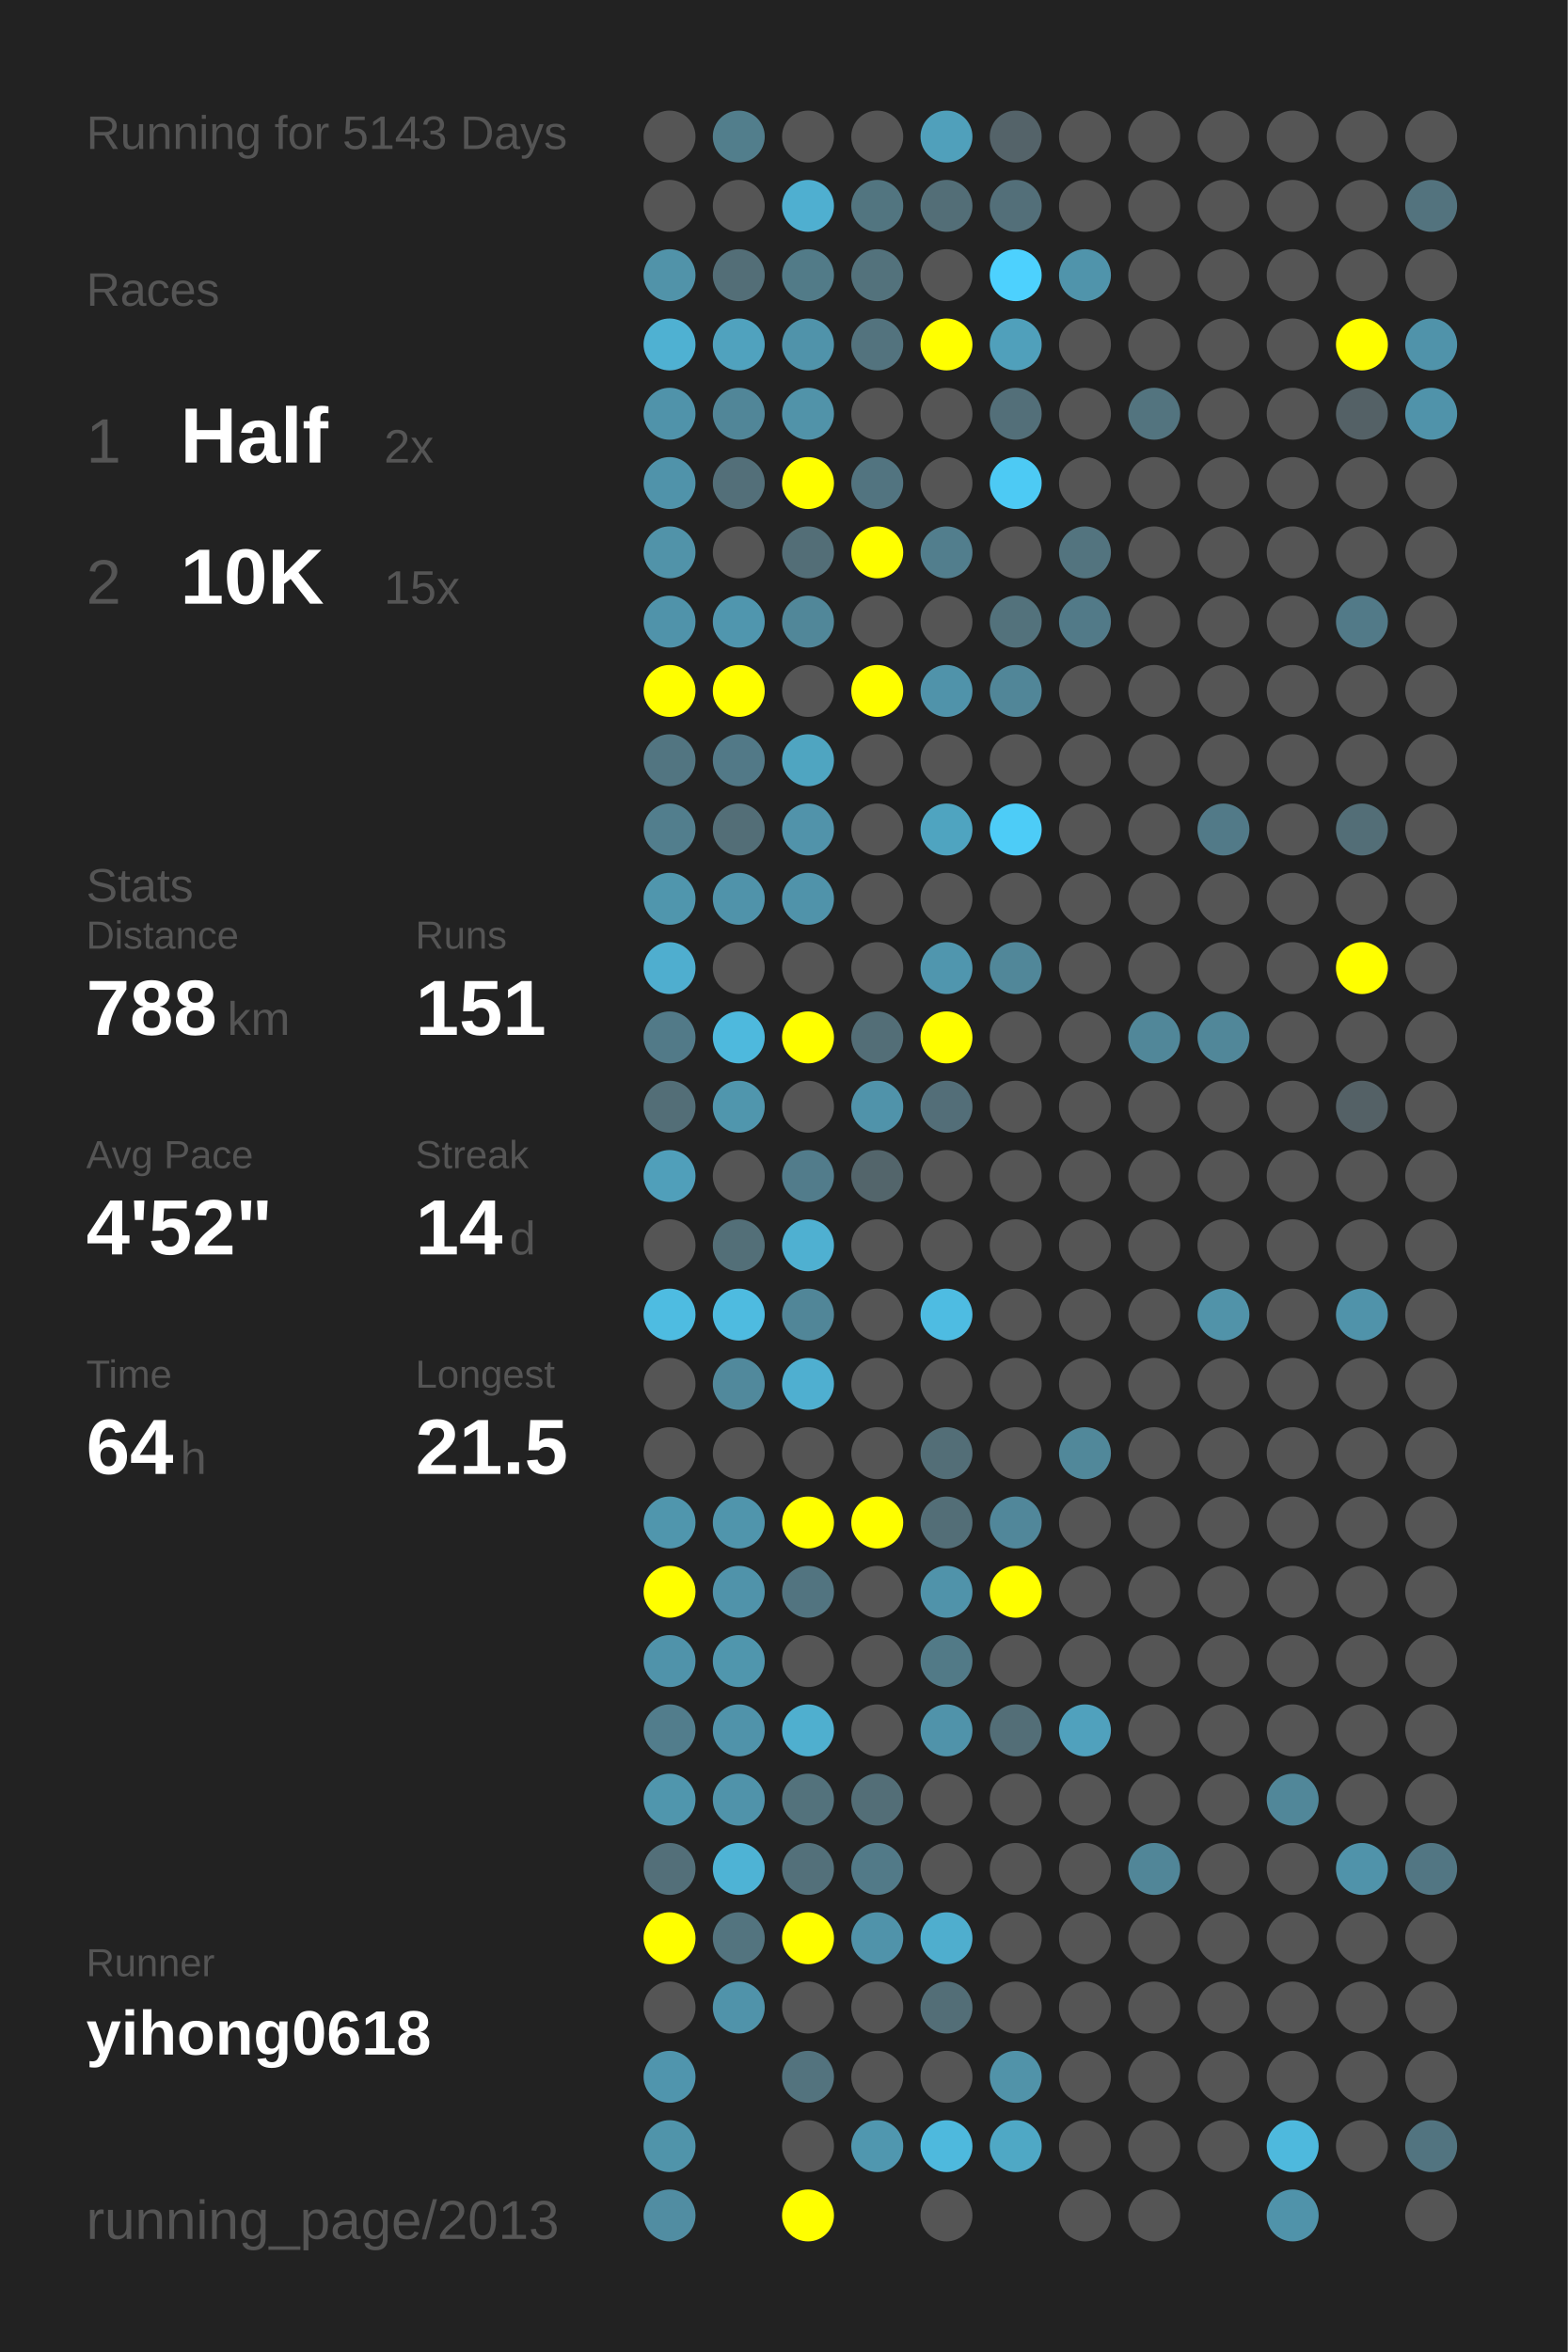
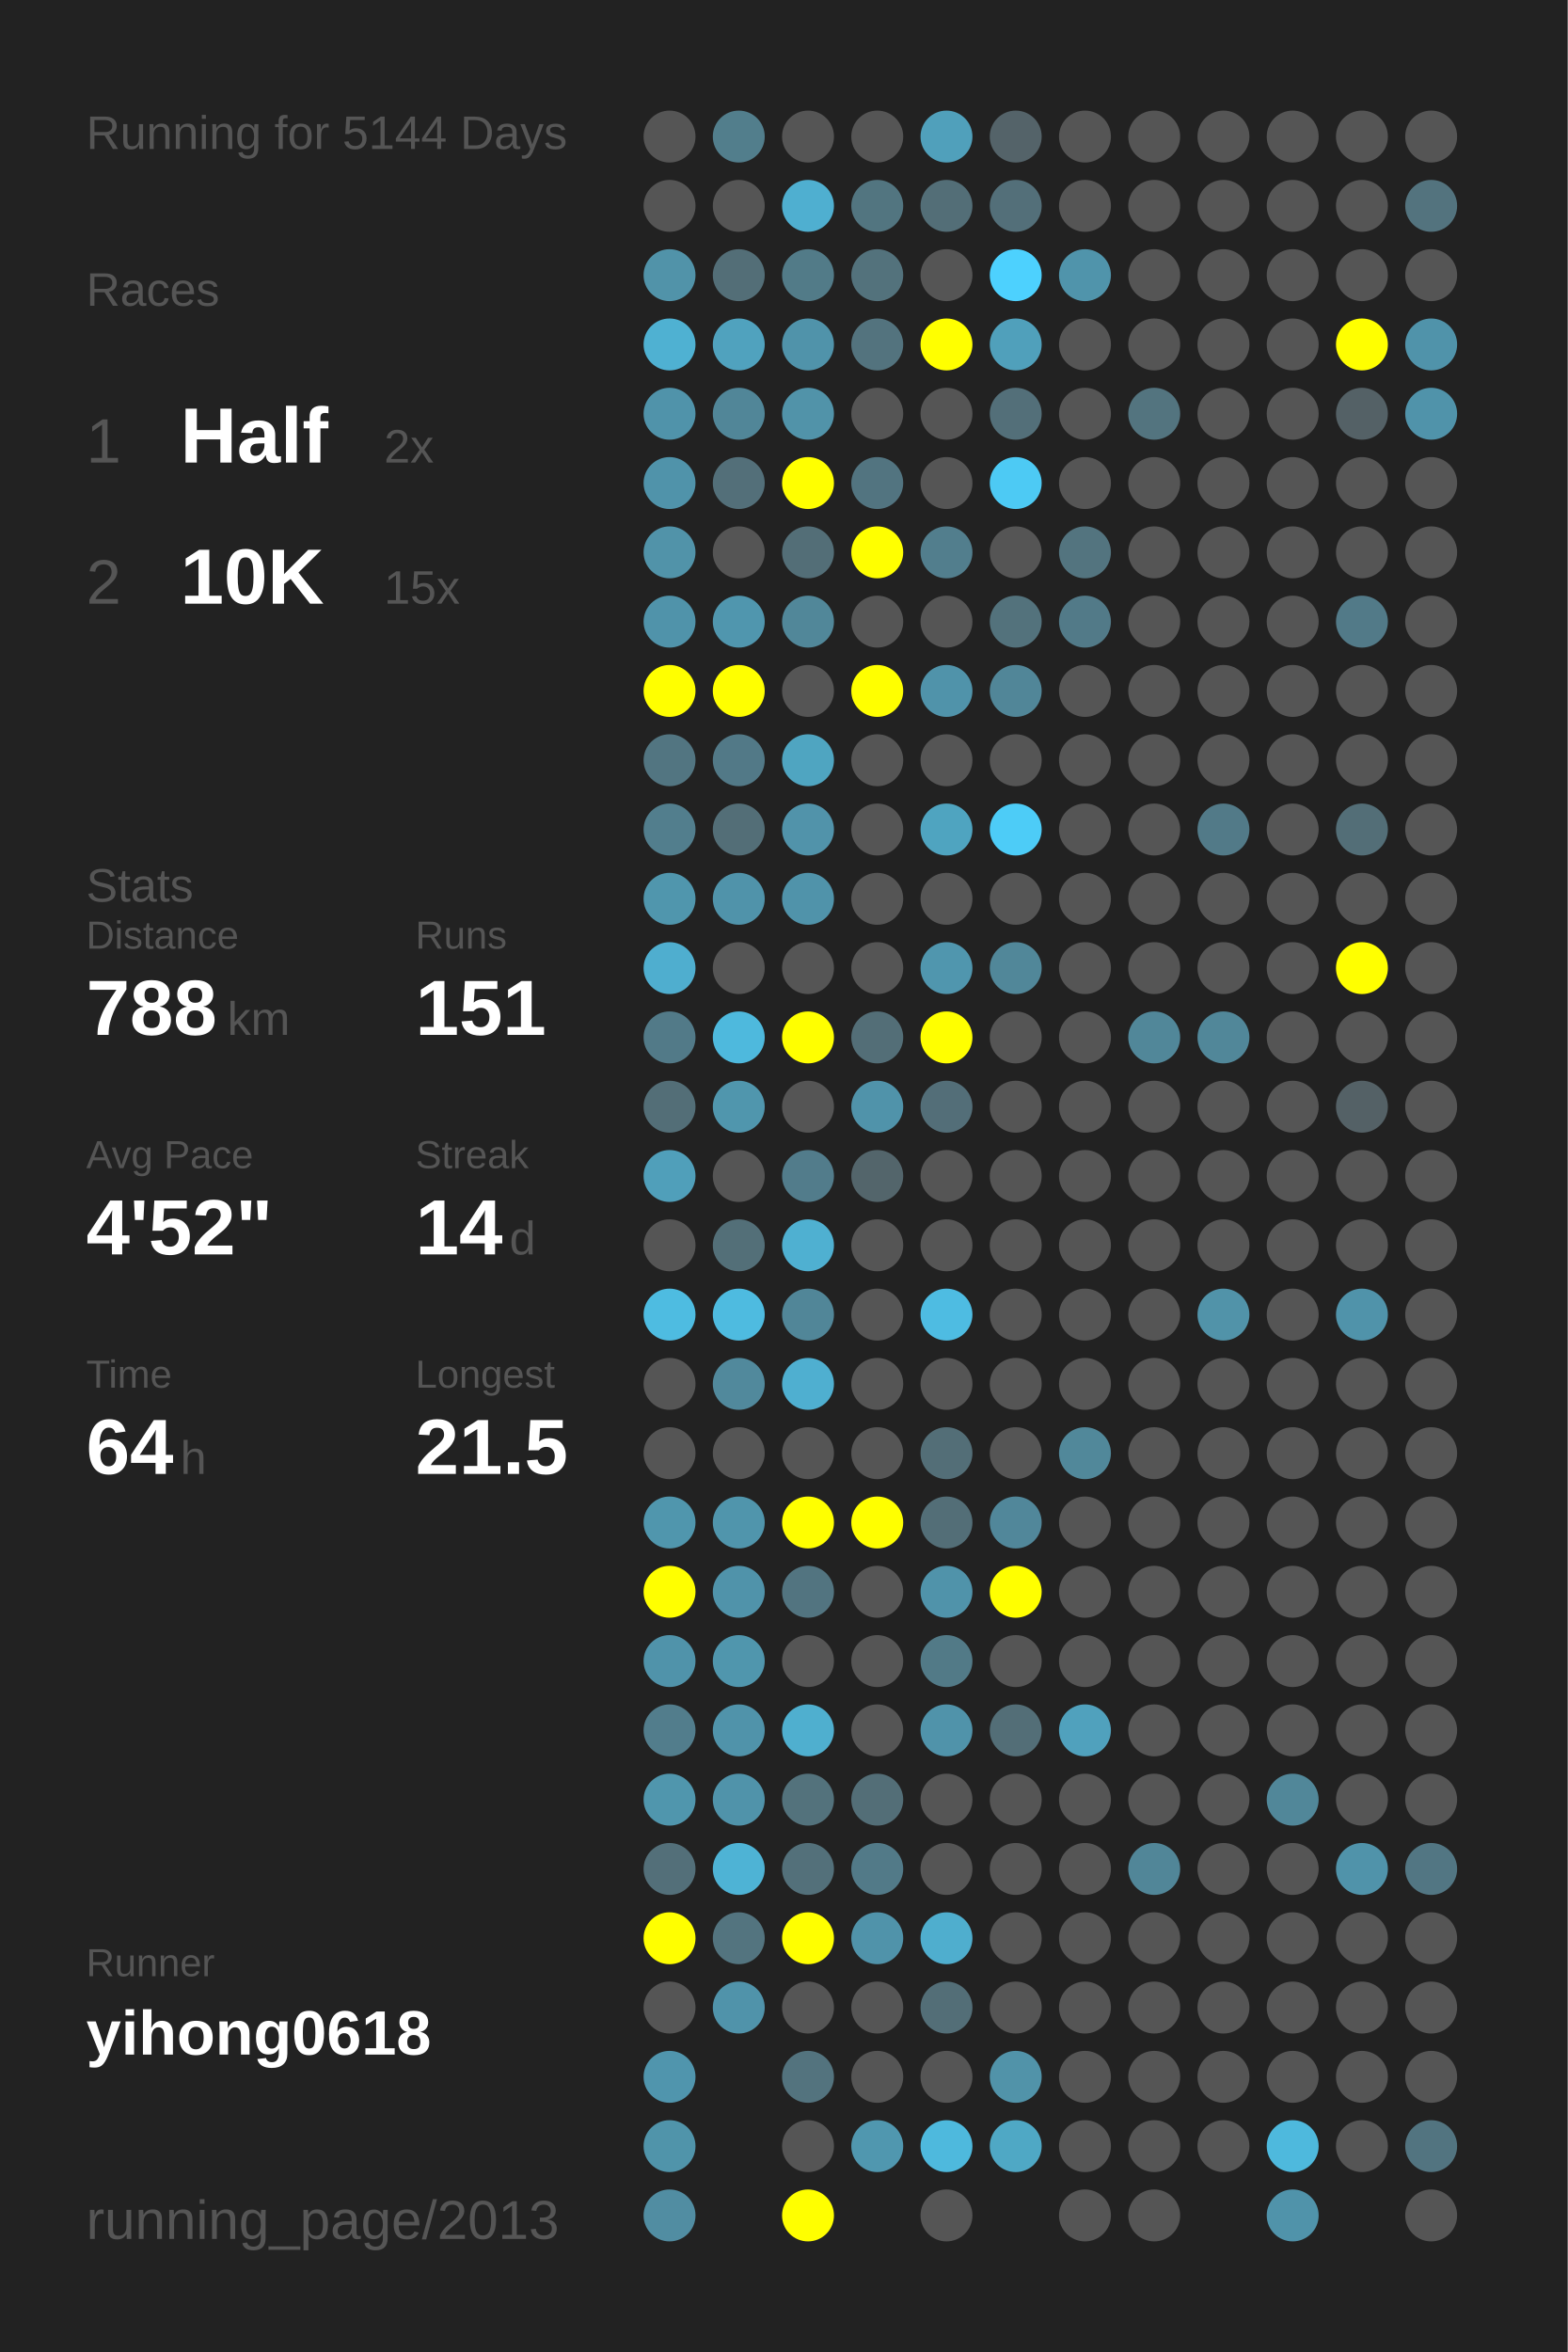
<svg xmlns="http://www.w3.org/2000/svg" baseProfile="full" height="300mm" version="1.1" viewBox="0,0,200,300" width="200mm">
  <defs />
  <rect fill="#222222" height="300" width="200" x="0" y="0" />
-   <text fill="#555555" style="font-size:6px; font-family:Arial;" x="11" y="19">Running for 5143 Days</text>
+   <text fill="#555555" style="font-size:6px; font-family:Arial;" x="11" y="19">Running for 5144 Days</text>
  <text fill="#555555" style="font-size:6px; font-family:Arial;" x="11" y="39">Races</text>
  <text fill="#555555" style="font-size:8px; font-family:Arial;" x="11" y="59">1</text>
  <text fill="#FFFFFF" style="font-size:10px; font-family:Arial; font-weight:bold;" x="23" y="59">Half</text>
  <text fill="#555555" style="font-size:6px; font-family:Arial;" x="49" y="59">2x</text>
  <text fill="#555555" style="font-size:8px; font-family:Arial;" x="11" y="77">2</text>
  <text fill="#FFFFFF" style="font-size:10px; font-family:Arial; font-weight:bold;" x="23" y="77">10K</text>
  <text fill="#555555" style="font-size:6px; font-family:Arial;" x="49" y="77">15x</text>
  <text fill="#555555" style="font-size:6px; font-family:Arial;" x="11" y="115">Stats</text>
  <text fill="#555555" style="font-size:5px; font-family:Arial;" x="11" y="121">Distance</text>
  <text fill="#FFFFFF" style="font-size:10px; font-family:Arial; font-weight:bold;" x="11" y="132">788</text>
  <text fill="#555555" style="font-size:6px; font-family:Arial;" x="29" y="132">km</text>
  <text fill="#555555" style="font-size:5px; font-family:Arial;" x="53" y="121">Runs</text>
  <text fill="#FFFFFF" style="font-size:10px; font-family:Arial; font-weight:bold;" x="53" y="132">151</text>
  <text fill="#555555" style="font-size:5px; font-family:Arial;" x="11" y="149">Avg Pace</text>
  <text fill="#FFFFFF" style="font-size:10px; font-family:Arial; font-weight:bold;" x="11" y="160">4'52"</text>
  <text fill="#555555" style="font-size:5px; font-family:Arial;" x="53" y="149">Streak</text>
  <text fill="#FFFFFF" style="font-size:10px; font-family:Arial; font-weight:bold;" x="53" y="160">14</text>
  <text fill="#555555" style="font-size:6px; font-family:Arial;" x="65" y="160">d</text>
  <text fill="#555555" style="font-size:5px; font-family:Arial;" x="11" y="177">Time</text>
  <text fill="#FFFFFF" style="font-size:10px; font-family:Arial; font-weight:bold;" x="11" y="188">64</text>
  <text fill="#555555" style="font-size:6px; font-family:Arial;" x="23" y="188">h</text>
  <text fill="#555555" style="font-size:5px; font-family:Arial;" x="53" y="177">Longest</text>
  <text fill="#FFFFFF" style="font-size:10px; font-family:Arial; font-weight:bold;" x="53" y="188">21.5</text>
  <text fill="#555555" style="font-size:5px; font-family:Arial;" x="11" y="252.065">Runner</text>
  <text fill="#FFFFFF" style="font-size:8px; font-family:Arial; font-weight:bold;" x="11" y="262.065">yihong0618</text>
  <text fill="#555555" style="font-size:7px; font-family:Arial;" x="11" y="285.581">running_page/2013</text>
  <circle cx="85.417" cy="17.419" fill="#555555" r="3.312" />
  <circle cx="85.417" cy="26.258" fill="#555555" r="3.312" />
  <circle cx="85.417" cy="35.097" fill="#5193a9" r="3.312" />
  <circle cx="85.417" cy="43.935" fill="#4fb1d2" r="3.312" />
  <circle cx="85.417" cy="52.774" fill="#5093aa" r="3.312" />
  <circle cx="85.417" cy="61.613" fill="#5093aa" r="3.312" />
  <circle cx="85.417" cy="70.452" fill="#5193a9" r="3.312" />
  <circle cx="85.417" cy="79.29" fill="#5093aa" r="3.312" />
  <circle cx="85.417" cy="88.129" fill="#FFFF00" r="3.312" />
  <circle cx="85.417" cy="96.968" fill="#527581" r="3.312" />
  <circle cx="85.417" cy="105.806" fill="#527e8d" r="3.312" />
  <circle cx="85.417" cy="114.645" fill="#5096ad" r="3.312" />
  <circle cx="85.417" cy="123.484" fill="#4faecf" r="3.312" />
  <circle cx="85.417" cy="132.323" fill="#527a88" r="3.312" />
  <circle cx="85.417" cy="141.161" fill="#536e77" r="3.312" />
  <circle cx="85.417" cy="150" fill="#509fba" r="3.312" />
  <circle cx="85.417" cy="158.839" fill="#555555" r="3.312" />
  <circle cx="85.417" cy="167.677" fill="#4ebce1" r="3.312" />
  <circle cx="85.417" cy="176.516" fill="#555555" r="3.312" />
  <circle cx="85.417" cy="185.355" fill="#555555" r="3.312" />
  <circle cx="85.417" cy="194.194" fill="#5096ad" r="3.312" />
  <circle cx="85.417" cy="203.032" fill="#FFFF00" r="3.312" />
  <circle cx="85.417" cy="211.871" fill="#5093aa" r="3.312" />
  <circle cx="85.417" cy="220.71" fill="#527d8c" r="3.312" />
  <circle cx="85.417" cy="229.548" fill="#5096ad" r="3.312" />
  <circle cx="85.417" cy="238.387" fill="#536f79" r="3.312" />
  <circle cx="85.417" cy="247.226" fill="#FFFF00" r="3.312" />
  <circle cx="85.417" cy="256.065" fill="#555555" r="3.312" />
  <circle cx="85.417" cy="264.903" fill="#5095ad" r="3.312" />
  <circle cx="85.417" cy="273.742" fill="#5094aa" r="3.312" />
  <circle cx="85.417" cy="282.581" fill="#518da2" r="3.312" />
  <circle cx="94.25" cy="17.419" fill="#527e8c" r="3.312" />
  <circle cx="94.25" cy="26.258" fill="#555555" r="3.312" />
  <circle cx="94.25" cy="35.097" fill="#536e77" r="3.312" />
  <circle cx="94.25" cy="43.935" fill="#50a2be" r="3.312" />
  <circle cx="94.25" cy="52.774" fill="#518698" r="3.312" />
  <circle cx="94.25" cy="61.613" fill="#536f79" r="3.312" />
  <circle cx="94.25" cy="70.452" fill="#555555" r="3.312" />
  <circle cx="94.25" cy="79.29" fill="#5096ae" r="3.312" />
  <circle cx="94.25" cy="88.129" fill="#FFFF00" r="3.312" />
  <circle cx="94.25" cy="96.968" fill="#527987" r="3.312" />
  <circle cx="94.25" cy="105.806" fill="#536e77" r="3.312" />
  <circle cx="94.25" cy="114.645" fill="#5093aa" r="3.312" />
  <circle cx="94.25" cy="123.484" fill="#555555" r="3.312" />
  <circle cx="94.25" cy="132.323" fill="#4eb9dd" r="3.312" />
  <circle cx="94.25" cy="141.161" fill="#5096ad" r="3.312" />
  <circle cx="94.25" cy="150" fill="#555555" r="3.312" />
  <circle cx="94.25" cy="158.839" fill="#536f78" r="3.312" />
  <circle cx="94.25" cy="167.677" fill="#4ebbe0" r="3.312" />
  <circle cx="94.25" cy="176.516" fill="#51899c" r="3.312" />
  <circle cx="94.25" cy="185.355" fill="#555555" r="3.312" />
  <circle cx="94.25" cy="194.194" fill="#5095ac" r="3.312" />
  <circle cx="94.25" cy="203.032" fill="#5093aa" r="3.312" />
  <circle cx="94.25" cy="211.871" fill="#5096ad" r="3.312" />
  <circle cx="94.25" cy="220.71" fill="#5093aa" r="3.312" />
  <circle cx="94.25" cy="229.548" fill="#5093aa" r="3.312" />
  <circle cx="94.25" cy="238.387" fill="#4eb3d5" r="3.312" />
  <circle cx="94.25" cy="247.226" fill="#53747f" r="3.312" />
  <circle cx="94.25" cy="256.065" fill="#5093aa" r="3.312" />
  <circle cx="103.083" cy="17.419" fill="#555555" r="3.312" />
  <circle cx="103.083" cy="26.258" fill="#4fafd0" r="3.312" />
  <circle cx="103.083" cy="35.097" fill="#527b88" r="3.312" />
  <circle cx="103.083" cy="43.935" fill="#5093aa" r="3.312" />
  <circle cx="103.083" cy="52.774" fill="#5193a9" r="3.312" />
  <circle cx="103.083" cy="61.613" fill="#FFFF00" r="3.312" />
  <circle cx="103.083" cy="70.452" fill="#536e77" r="3.312" />
  <circle cx="103.083" cy="79.29" fill="#518799" r="3.312" />
  <circle cx="103.083" cy="88.129" fill="#555555" r="3.312" />
  <circle cx="103.083" cy="96.968" fill="#4fa5c1" r="3.312" />
  <circle cx="103.083" cy="105.806" fill="#5193aa" r="3.312" />
  <circle cx="103.083" cy="114.645" fill="#5093aa" r="3.312" />
  <circle cx="103.083" cy="123.484" fill="#555555" r="3.312" />
  <circle cx="103.083" cy="132.323" fill="#FFFF00" r="3.312" />
  <circle cx="103.083" cy="141.161" fill="#555555" r="3.312" />
  <circle cx="103.083" cy="150" fill="#527c8b" r="3.312" />
  <circle cx="103.083" cy="158.839" fill="#4fb0d1" r="3.312" />
  <circle cx="103.083" cy="167.677" fill="#518698" r="3.312" />
  <circle cx="103.083" cy="176.516" fill="#4fafd0" r="3.312" />
  <circle cx="103.083" cy="185.355" fill="#555555" r="3.312" />
  <circle cx="103.083" cy="194.194" fill="#FFFF00" r="3.312" />
  <circle cx="103.083" cy="203.032" fill="#527480" r="3.312" />
  <circle cx="103.083" cy="211.871" fill="#555555" r="3.312" />
  <circle cx="103.083" cy="220.71" fill="#4fafcf" r="3.312" />
  <circle cx="103.083" cy="229.548" fill="#53727c" r="3.312" />
  <circle cx="103.083" cy="238.387" fill="#53707a" r="3.312" />
  <circle cx="103.083" cy="247.226" fill="#FFFF00" r="3.312" />
  <circle cx="103.083" cy="256.065" fill="#555555" r="3.312" />
  <circle cx="103.083" cy="264.903" fill="#53737e" r="3.312" />
  <circle cx="103.083" cy="273.742" fill="#555555" r="3.312" />
  <circle cx="103.083" cy="282.581" fill="#FFFF00" r="3.312" />
  <circle cx="111.917" cy="17.419" fill="#555555" r="3.312" />
  <circle cx="111.917" cy="26.258" fill="#527580" r="3.312" />
  <circle cx="111.917" cy="35.097" fill="#53727c" r="3.312" />
  <circle cx="111.917" cy="43.935" fill="#53737e" r="3.312" />
  <circle cx="111.917" cy="52.774" fill="#555555" r="3.312" />
  <circle cx="111.917" cy="61.613" fill="#527480" r="3.312" />
  <circle cx="111.917" cy="70.452" fill="#FFFF00" r="3.312" />
  <circle cx="111.917" cy="79.29" fill="#555555" r="3.312" />
  <circle cx="111.917" cy="88.129" fill="#FFFF00" r="3.312" />
  <circle cx="111.917" cy="96.968" fill="#555555" r="3.312" />
  <circle cx="111.917" cy="105.806" fill="#555555" r="3.312" />
  <circle cx="111.917" cy="114.645" fill="#555555" r="3.312" />
  <circle cx="111.917" cy="123.484" fill="#555555" r="3.312" />
  <circle cx="111.917" cy="132.323" fill="#536e77" r="3.312" />
  <circle cx="111.917" cy="141.161" fill="#5093aa" r="3.312" />
  <circle cx="111.917" cy="150" fill="#53656b" r="3.312" />
  <circle cx="111.917" cy="158.839" fill="#555555" r="3.312" />
  <circle cx="111.917" cy="167.677" fill="#555555" r="3.312" />
  <circle cx="111.917" cy="176.516" fill="#555555" r="3.312" />
  <circle cx="111.917" cy="185.355" fill="#555555" r="3.312" />
  <circle cx="111.917" cy="194.194" fill="#FFFF00" r="3.312" />
  <circle cx="111.917" cy="203.032" fill="#555555" r="3.312" />
  <circle cx="111.917" cy="211.871" fill="#555555" r="3.312" />
  <circle cx="111.917" cy="220.71" fill="#555555" r="3.312" />
  <circle cx="111.917" cy="229.548" fill="#536e77" r="3.312" />
  <circle cx="111.917" cy="238.387" fill="#527a88" r="3.312" />
  <circle cx="111.917" cy="247.226" fill="#5093aa" r="3.312" />
  <circle cx="111.917" cy="256.065" fill="#555555" r="3.312" />
  <circle cx="111.917" cy="264.903" fill="#555555" r="3.312" />
  <circle cx="111.917" cy="273.742" fill="#5097af" r="3.312" />
  <circle cx="120.75" cy="17.419" fill="#50a0bb" r="3.312" />
  <circle cx="120.75" cy="26.258" fill="#536e77" r="3.312" />
  <circle cx="120.75" cy="35.097" fill="#555555" r="3.312" />
  <circle cx="120.75" cy="43.935" fill="#FFFF00" r="3.312" />
  <circle cx="120.75" cy="52.774" fill="#555555" r="3.312" />
  <circle cx="120.75" cy="61.613" fill="#555555" r="3.312" />
  <circle cx="120.75" cy="70.452" fill="#527e8d" r="3.312" />
  <circle cx="120.75" cy="79.29" fill="#555555" r="3.312" />
  <circle cx="120.75" cy="88.129" fill="#5093aa" r="3.312" />
  <circle cx="120.75" cy="96.968" fill="#555555" r="3.312" />
  <circle cx="120.75" cy="105.806" fill="#4fa4c0" r="3.312" />
  <circle cx="120.75" cy="114.645" fill="#555555" r="3.312" />
  <circle cx="120.75" cy="123.484" fill="#5096ae" r="3.312" />
  <circle cx="120.75" cy="132.323" fill="#FFFF00" r="3.312" />
  <circle cx="120.75" cy="141.161" fill="#536e78" r="3.312" />
  <circle cx="120.75" cy="150" fill="#555555" r="3.312" />
  <circle cx="120.75" cy="158.839" fill="#555555" r="3.312" />
  <circle cx="120.75" cy="167.677" fill="#4ebce2" r="3.312" />
  <circle cx="120.75" cy="176.516" fill="#555555" r="3.312" />
  <circle cx="120.75" cy="185.355" fill="#536e77" r="3.312" />
  <circle cx="120.75" cy="194.194" fill="#536e77" r="3.312" />
  <circle cx="120.75" cy="203.032" fill="#5093aa" r="3.312" />
  <circle cx="120.75" cy="211.871" fill="#527a87" r="3.312" />
  <circle cx="120.75" cy="220.71" fill="#5093aa" r="3.312" />
  <circle cx="120.75" cy="229.548" fill="#555555" r="3.312" />
  <circle cx="120.75" cy="238.387" fill="#555555" r="3.312" />
  <circle cx="120.75" cy="247.226" fill="#4faece" r="3.312" />
  <circle cx="120.75" cy="256.065" fill="#536e77" r="3.312" />
  <circle cx="120.75" cy="264.903" fill="#555555" r="3.312" />
  <circle cx="120.75" cy="273.742" fill="#4eb9dd" r="3.312" />
  <circle cx="120.75" cy="282.581" fill="#555555" r="3.312" />
  <circle cx="129.583" cy="17.419" fill="#546369" r="3.312" />
  <circle cx="129.583" cy="26.258" fill="#536f79" r="3.312" />
  <circle cx="129.583" cy="35.097" fill="#4dd1fe" r="3.312" />
  <circle cx="129.583" cy="43.935" fill="#50a0bb" r="3.312" />
  <circle cx="129.583" cy="52.774" fill="#536f79" r="3.312" />
  <circle cx="129.583" cy="61.613" fill="#4dcaf4" r="3.312" />
  <circle cx="129.583" cy="70.452" fill="#555555" r="3.312" />
  <circle cx="129.583" cy="79.29" fill="#53727c" r="3.312" />
  <circle cx="129.583" cy="88.129" fill="#518698" r="3.312" />
  <circle cx="129.583" cy="96.968" fill="#555555" r="3.312" />
  <circle cx="129.583" cy="105.806" fill="#4dccf7" r="3.312" />
  <circle cx="129.583" cy="114.645" fill="#555555" r="3.312" />
  <circle cx="129.583" cy="123.484" fill="#518799" r="3.312" />
  <circle cx="129.583" cy="132.323" fill="#555555" r="3.312" />
  <circle cx="129.583" cy="141.161" fill="#555555" r="3.312" />
  <circle cx="129.583" cy="150" fill="#555555" r="3.312" />
  <circle cx="129.583" cy="158.839" fill="#555555" r="3.312" />
  <circle cx="129.583" cy="167.677" fill="#555555" r="3.312" />
  <circle cx="129.583" cy="176.516" fill="#555555" r="3.312" />
  <circle cx="129.583" cy="185.355" fill="#555555" r="3.312" />
  <circle cx="129.583" cy="194.194" fill="#51879a" r="3.312" />
  <circle cx="129.583" cy="203.032" fill="#FFFF00" r="3.312" />
  <circle cx="129.583" cy="211.871" fill="#555555" r="3.312" />
  <circle cx="129.583" cy="220.71" fill="#536e77" r="3.312" />
  <circle cx="129.583" cy="229.548" fill="#555555" r="3.312" />
  <circle cx="129.583" cy="238.387" fill="#555555" r="3.312" />
  <circle cx="129.583" cy="247.226" fill="#555555" r="3.312" />
  <circle cx="129.583" cy="256.065" fill="#555555" r="3.312" />
  <circle cx="129.583" cy="264.903" fill="#5193a9" r="3.312" />
  <circle cx="129.583" cy="273.742" fill="#4fa8c5" r="3.312" />
  <circle cx="138.417" cy="17.419" fill="#555555" r="3.312" />
  <circle cx="138.417" cy="26.258" fill="#555555" r="3.312" />
  <circle cx="138.417" cy="35.097" fill="#5094ab" r="3.312" />
  <circle cx="138.417" cy="43.935" fill="#555555" r="3.312" />
  <circle cx="138.417" cy="52.774" fill="#555555" r="3.312" />
  <circle cx="138.417" cy="61.613" fill="#555555" r="3.312" />
  <circle cx="138.417" cy="70.452" fill="#53747f" r="3.312" />
  <circle cx="138.417" cy="79.29" fill="#527a88" r="3.312" />
  <circle cx="138.417" cy="88.129" fill="#555555" r="3.312" />
  <circle cx="138.417" cy="96.968" fill="#555555" r="3.312" />
  <circle cx="138.417" cy="105.806" fill="#555555" r="3.312" />
  <circle cx="138.417" cy="114.645" fill="#555555" r="3.312" />
  <circle cx="138.417" cy="123.484" fill="#555555" r="3.312" />
  <circle cx="138.417" cy="132.323" fill="#555555" r="3.312" />
  <circle cx="138.417" cy="141.161" fill="#555555" r="3.312" />
  <circle cx="138.417" cy="150" fill="#555555" r="3.312" />
  <circle cx="138.417" cy="158.839" fill="#555555" r="3.312" />
  <circle cx="138.417" cy="167.677" fill="#555555" r="3.312" />
  <circle cx="138.417" cy="176.516" fill="#555555" r="3.312" />
  <circle cx="138.417" cy="185.355" fill="#51889a" r="3.312" />
  <circle cx="138.417" cy="194.194" fill="#555555" r="3.312" />
  <circle cx="138.417" cy="203.032" fill="#555555" r="3.312" />
  <circle cx="138.417" cy="211.871" fill="#555555" r="3.312" />
  <circle cx="138.417" cy="220.71" fill="#50a1bd" r="3.312" />
  <circle cx="138.417" cy="229.548" fill="#555555" r="3.312" />
  <circle cx="138.417" cy="238.387" fill="#555555" r="3.312" />
  <circle cx="138.417" cy="247.226" fill="#555555" r="3.312" />
  <circle cx="138.417" cy="256.065" fill="#555555" r="3.312" />
  <circle cx="138.417" cy="264.903" fill="#555555" r="3.312" />
  <circle cx="138.417" cy="273.742" fill="#555555" r="3.312" />
  <circle cx="138.417" cy="282.581" fill="#555555" r="3.312" />
  <circle cx="147.25" cy="17.419" fill="#555555" r="3.312" />
  <circle cx="147.25" cy="26.258" fill="#555555" r="3.312" />
  <circle cx="147.25" cy="35.097" fill="#555555" r="3.312" />
  <circle cx="147.25" cy="43.935" fill="#555555" r="3.312" />
  <circle cx="147.25" cy="52.774" fill="#53747f" r="3.312" />
  <circle cx="147.25" cy="61.613" fill="#555555" r="3.312" />
  <circle cx="147.25" cy="70.452" fill="#555555" r="3.312" />
  <circle cx="147.25" cy="79.29" fill="#555555" r="3.312" />
  <circle cx="147.25" cy="88.129" fill="#555555" r="3.312" />
  <circle cx="147.25" cy="96.968" fill="#555555" r="3.312" />
  <circle cx="147.25" cy="105.806" fill="#555555" r="3.312" />
  <circle cx="147.25" cy="114.645" fill="#555555" r="3.312" />
  <circle cx="147.25" cy="123.484" fill="#555555" r="3.312" />
  <circle cx="147.25" cy="132.323" fill="#518799" r="3.312" />
  <circle cx="147.25" cy="141.161" fill="#555555" r="3.312" />
  <circle cx="147.25" cy="150" fill="#555555" r="3.312" />
  <circle cx="147.25" cy="158.839" fill="#555555" r="3.312" />
  <circle cx="147.25" cy="167.677" fill="#555555" r="3.312" />
  <circle cx="147.25" cy="176.516" fill="#555555" r="3.312" />
  <circle cx="147.25" cy="185.355" fill="#555555" r="3.312" />
  <circle cx="147.25" cy="194.194" fill="#555555" r="3.312" />
  <circle cx="147.25" cy="203.032" fill="#555555" r="3.312" />
  <circle cx="147.25" cy="211.871" fill="#555555" r="3.312" />
  <circle cx="147.25" cy="220.71" fill="#555555" r="3.312" />
  <circle cx="147.25" cy="229.548" fill="#555555" r="3.312" />
  <circle cx="147.25" cy="238.387" fill="#518698" r="3.312" />
  <circle cx="147.25" cy="247.226" fill="#555555" r="3.312" />
  <circle cx="147.25" cy="256.065" fill="#555555" r="3.312" />
  <circle cx="147.25" cy="264.903" fill="#555555" r="3.312" />
  <circle cx="147.25" cy="273.742" fill="#555555" r="3.312" />
  <circle cx="147.25" cy="282.581" fill="#555555" r="3.312" />
  <circle cx="156.083" cy="17.419" fill="#555555" r="3.312" />
  <circle cx="156.083" cy="26.258" fill="#555555" r="3.312" />
  <circle cx="156.083" cy="35.097" fill="#555555" r="3.312" />
  <circle cx="156.083" cy="43.935" fill="#555555" r="3.312" />
  <circle cx="156.083" cy="52.774" fill="#555555" r="3.312" />
  <circle cx="156.083" cy="61.613" fill="#555555" r="3.312" />
  <circle cx="156.083" cy="70.452" fill="#555555" r="3.312" />
  <circle cx="156.083" cy="79.29" fill="#555555" r="3.312" />
  <circle cx="156.083" cy="88.129" fill="#555555" r="3.312" />
  <circle cx="156.083" cy="96.968" fill="#555555" r="3.312" />
  <circle cx="156.083" cy="105.806" fill="#527a88" r="3.312" />
  <circle cx="156.083" cy="114.645" fill="#555555" r="3.312" />
  <circle cx="156.083" cy="123.484" fill="#555555" r="3.312" />
  <circle cx="156.083" cy="132.323" fill="#518799" r="3.312" />
  <circle cx="156.083" cy="141.161" fill="#555555" r="3.312" />
  <circle cx="156.083" cy="150" fill="#555555" r="3.312" />
  <circle cx="156.083" cy="158.839" fill="#555555" r="3.312" />
  <circle cx="156.083" cy="167.677" fill="#5193a9" r="3.312" />
  <circle cx="156.083" cy="176.516" fill="#555555" r="3.312" />
  <circle cx="156.083" cy="185.355" fill="#555555" r="3.312" />
  <circle cx="156.083" cy="194.194" fill="#555555" r="3.312" />
  <circle cx="156.083" cy="203.032" fill="#555555" r="3.312" />
  <circle cx="156.083" cy="211.871" fill="#555555" r="3.312" />
  <circle cx="156.083" cy="220.71" fill="#555555" r="3.312" />
  <circle cx="156.083" cy="229.548" fill="#555555" r="3.312" />
  <circle cx="156.083" cy="238.387" fill="#555555" r="3.312" />
  <circle cx="156.083" cy="247.226" fill="#555555" r="3.312" />
  <circle cx="156.083" cy="256.065" fill="#555555" r="3.312" />
  <circle cx="156.083" cy="264.903" fill="#555555" r="3.312" />
  <circle cx="156.083" cy="273.742" fill="#555555" r="3.312" />
  <circle cx="164.917" cy="17.419" fill="#555555" r="3.312" />
  <circle cx="164.917" cy="26.258" fill="#555555" r="3.312" />
  <circle cx="164.917" cy="35.097" fill="#555555" r="3.312" />
  <circle cx="164.917" cy="43.935" fill="#555555" r="3.312" />
  <circle cx="164.917" cy="52.774" fill="#555555" r="3.312" />
  <circle cx="164.917" cy="61.613" fill="#555555" r="3.312" />
  <circle cx="164.917" cy="70.452" fill="#555555" r="3.312" />
  <circle cx="164.917" cy="79.29" fill="#555555" r="3.312" />
  <circle cx="164.917" cy="88.129" fill="#555555" r="3.312" />
  <circle cx="164.917" cy="96.968" fill="#555555" r="3.312" />
  <circle cx="164.917" cy="105.806" fill="#555555" r="3.312" />
  <circle cx="164.917" cy="114.645" fill="#555555" r="3.312" />
  <circle cx="164.917" cy="123.484" fill="#555555" r="3.312" />
  <circle cx="164.917" cy="132.323" fill="#555555" r="3.312" />
  <circle cx="164.917" cy="141.161" fill="#555555" r="3.312" />
  <circle cx="164.917" cy="150" fill="#555555" r="3.312" />
  <circle cx="164.917" cy="158.839" fill="#555555" r="3.312" />
  <circle cx="164.917" cy="167.677" fill="#555555" r="3.312" />
  <circle cx="164.917" cy="176.516" fill="#555555" r="3.312" />
  <circle cx="164.917" cy="185.355" fill="#555555" r="3.312" />
  <circle cx="164.917" cy="194.194" fill="#555555" r="3.312" />
  <circle cx="164.917" cy="203.032" fill="#555555" r="3.312" />
  <circle cx="164.917" cy="211.871" fill="#555555" r="3.312" />
  <circle cx="164.917" cy="220.71" fill="#555555" r="3.312" />
  <circle cx="164.917" cy="229.548" fill="#518799" r="3.312" />
  <circle cx="164.917" cy="238.387" fill="#555555" r="3.312" />
  <circle cx="164.917" cy="247.226" fill="#555555" r="3.312" />
  <circle cx="164.917" cy="256.065" fill="#555555" r="3.312" />
  <circle cx="164.917" cy="264.903" fill="#555555" r="3.312" />
  <circle cx="164.917" cy="273.742" fill="#4eb9dd" r="3.312" />
  <circle cx="164.917" cy="282.581" fill="#5093aa" r="3.312" />
  <circle cx="173.75" cy="17.419" fill="#555555" r="3.312" />
  <circle cx="173.75" cy="26.258" fill="#555555" r="3.312" />
  <circle cx="173.75" cy="35.097" fill="#555555" r="3.312" />
  <circle cx="173.75" cy="43.935" fill="#FFFF00" r="3.312" />
  <circle cx="173.75" cy="52.774" fill="#546166" r="3.312" />
  <circle cx="173.75" cy="61.613" fill="#555555" r="3.312" />
  <circle cx="173.75" cy="70.452" fill="#555555" r="3.312" />
  <circle cx="173.75" cy="79.29" fill="#527a88" r="3.312" />
  <circle cx="173.75" cy="88.129" fill="#555555" r="3.312" />
  <circle cx="173.75" cy="96.968" fill="#555555" r="3.312" />
  <circle cx="173.75" cy="105.806" fill="#536e77" r="3.312" />
  <circle cx="173.75" cy="114.645" fill="#555555" r="3.312" />
  <circle cx="173.75" cy="123.484" fill="#FFFF00" r="3.312" />
  <circle cx="173.75" cy="132.323" fill="#555555" r="3.312" />
  <circle cx="173.75" cy="141.161" fill="#546166" r="3.312" />
  <circle cx="173.75" cy="150" fill="#555555" r="3.312" />
  <circle cx="173.75" cy="158.839" fill="#555555" r="3.312" />
  <circle cx="173.75" cy="167.677" fill="#5093aa" r="3.312" />
  <circle cx="173.75" cy="176.516" fill="#555555" r="3.312" />
  <circle cx="173.75" cy="185.355" fill="#555555" r="3.312" />
  <circle cx="173.75" cy="194.194" fill="#555555" r="3.312" />
  <circle cx="173.75" cy="203.032" fill="#555555" r="3.312" />
  <circle cx="173.75" cy="211.871" fill="#555555" r="3.312" />
  <circle cx="173.75" cy="220.71" fill="#555555" r="3.312" />
  <circle cx="173.75" cy="229.548" fill="#555555" r="3.312" />
  <circle cx="173.75" cy="238.387" fill="#5093aa" r="3.312" />
  <circle cx="173.75" cy="247.226" fill="#555555" r="3.312" />
  <circle cx="173.75" cy="256.065" fill="#555555" r="3.312" />
  <circle cx="173.75" cy="264.903" fill="#555555" r="3.312" />
  <circle cx="173.75" cy="273.742" fill="#555555" r="3.312" />
  <circle cx="182.583" cy="17.419" fill="#555555" r="3.312" />
  <circle cx="182.583" cy="26.258" fill="#53737e" r="3.312" />
  <circle cx="182.583" cy="35.097" fill="#555555" r="3.312" />
  <circle cx="182.583" cy="43.935" fill="#5093aa" r="3.312" />
  <circle cx="182.583" cy="52.774" fill="#5093aa" r="3.312" />
  <circle cx="182.583" cy="61.613" fill="#555555" r="3.312" />
  <circle cx="182.583" cy="70.452" fill="#555555" r="3.312" />
  <circle cx="182.583" cy="79.29" fill="#555555" r="3.312" />
  <circle cx="182.583" cy="88.129" fill="#555555" r="3.312" />
  <circle cx="182.583" cy="96.968" fill="#555555" r="3.312" />
  <circle cx="182.583" cy="105.806" fill="#555555" r="3.312" />
  <circle cx="182.583" cy="114.645" fill="#555555" r="3.312" />
  <circle cx="182.583" cy="123.484" fill="#555555" r="3.312" />
  <circle cx="182.583" cy="132.323" fill="#555555" r="3.312" />
  <circle cx="182.583" cy="141.161" fill="#555555" r="3.312" />
  <circle cx="182.583" cy="150" fill="#555555" r="3.312" />
  <circle cx="182.583" cy="158.839" fill="#555555" r="3.312" />
  <circle cx="182.583" cy="167.677" fill="#555555" r="3.312" />
  <circle cx="182.583" cy="176.516" fill="#555555" r="3.312" />
  <circle cx="182.583" cy="185.355" fill="#555555" r="3.312" />
  <circle cx="182.583" cy="194.194" fill="#555555" r="3.312" />
  <circle cx="182.583" cy="203.032" fill="#555555" r="3.312" />
  <circle cx="182.583" cy="211.871" fill="#555555" r="3.312" />
  <circle cx="182.583" cy="220.71" fill="#555555" r="3.312" />
  <circle cx="182.583" cy="229.548" fill="#555555" r="3.312" />
  <circle cx="182.583" cy="238.387" fill="#527683" r="3.312" />
  <circle cx="182.583" cy="247.226" fill="#555555" r="3.312" />
  <circle cx="182.583" cy="256.065" fill="#555555" r="3.312" />
  <circle cx="182.583" cy="264.903" fill="#555555" r="3.312" />
  <circle cx="182.583" cy="273.742" fill="#527480" r="3.312" />
  <circle cx="182.583" cy="282.581" fill="#555555" r="3.312" />
</svg>
